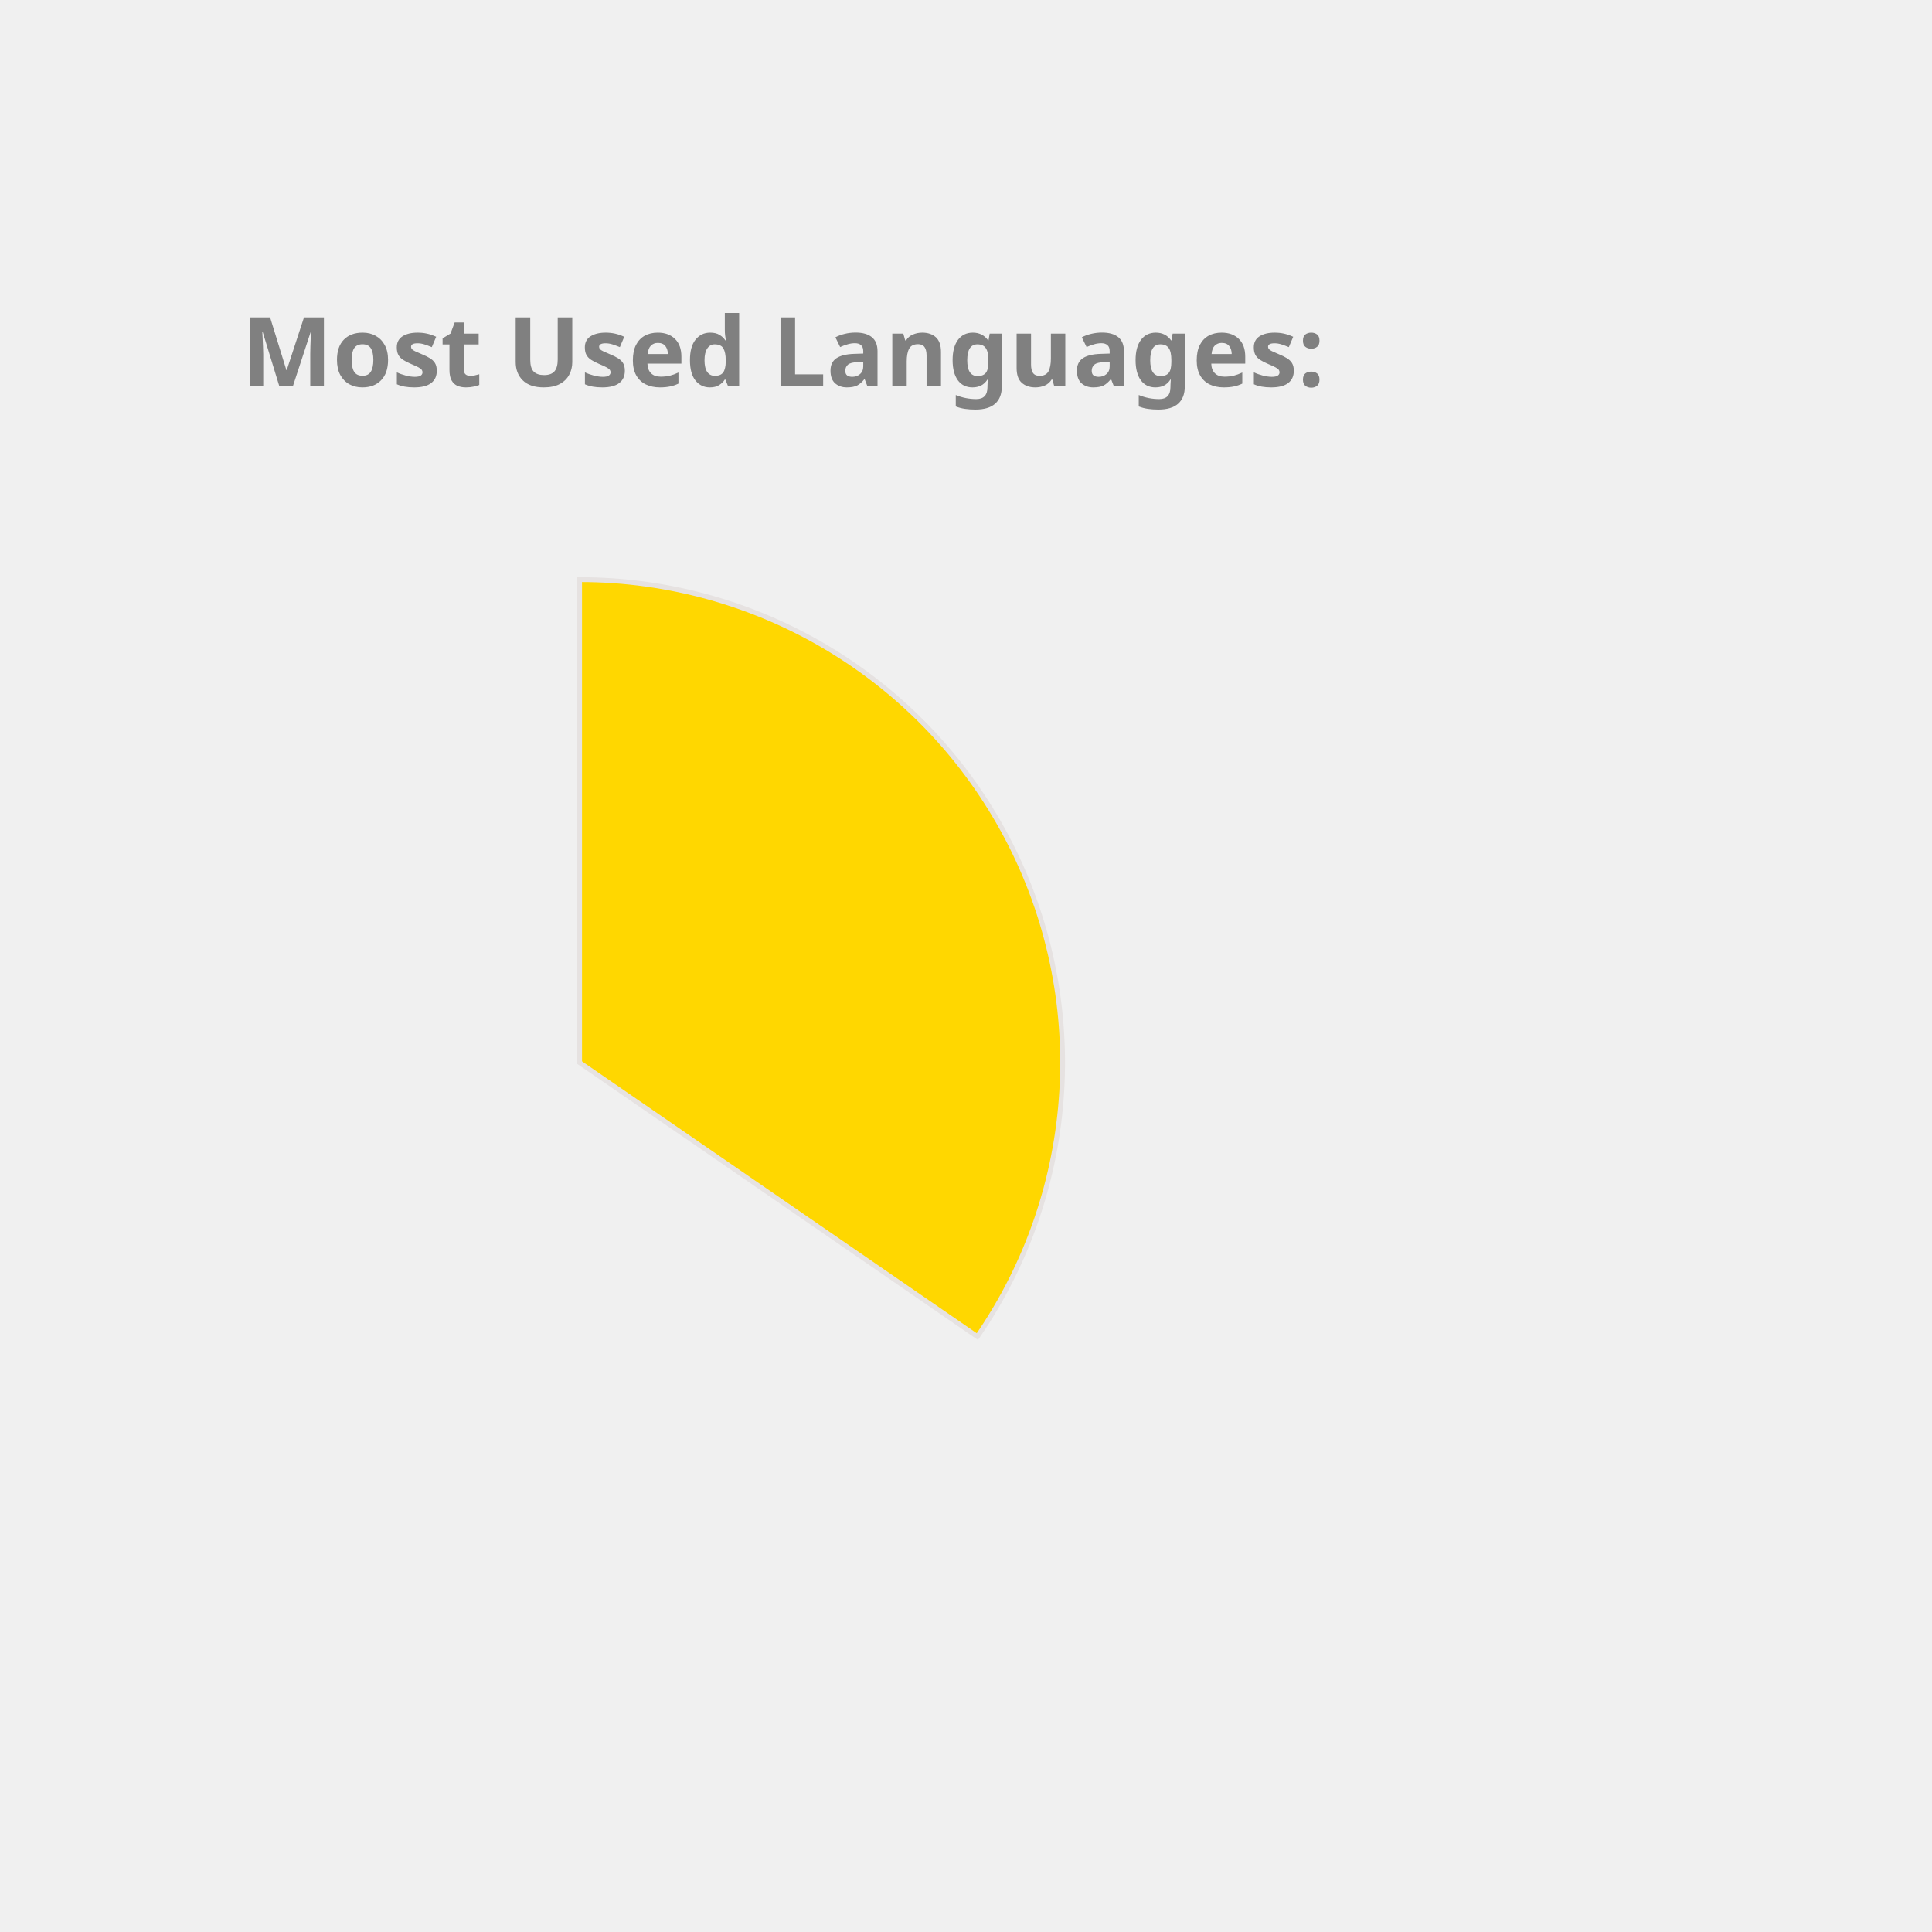
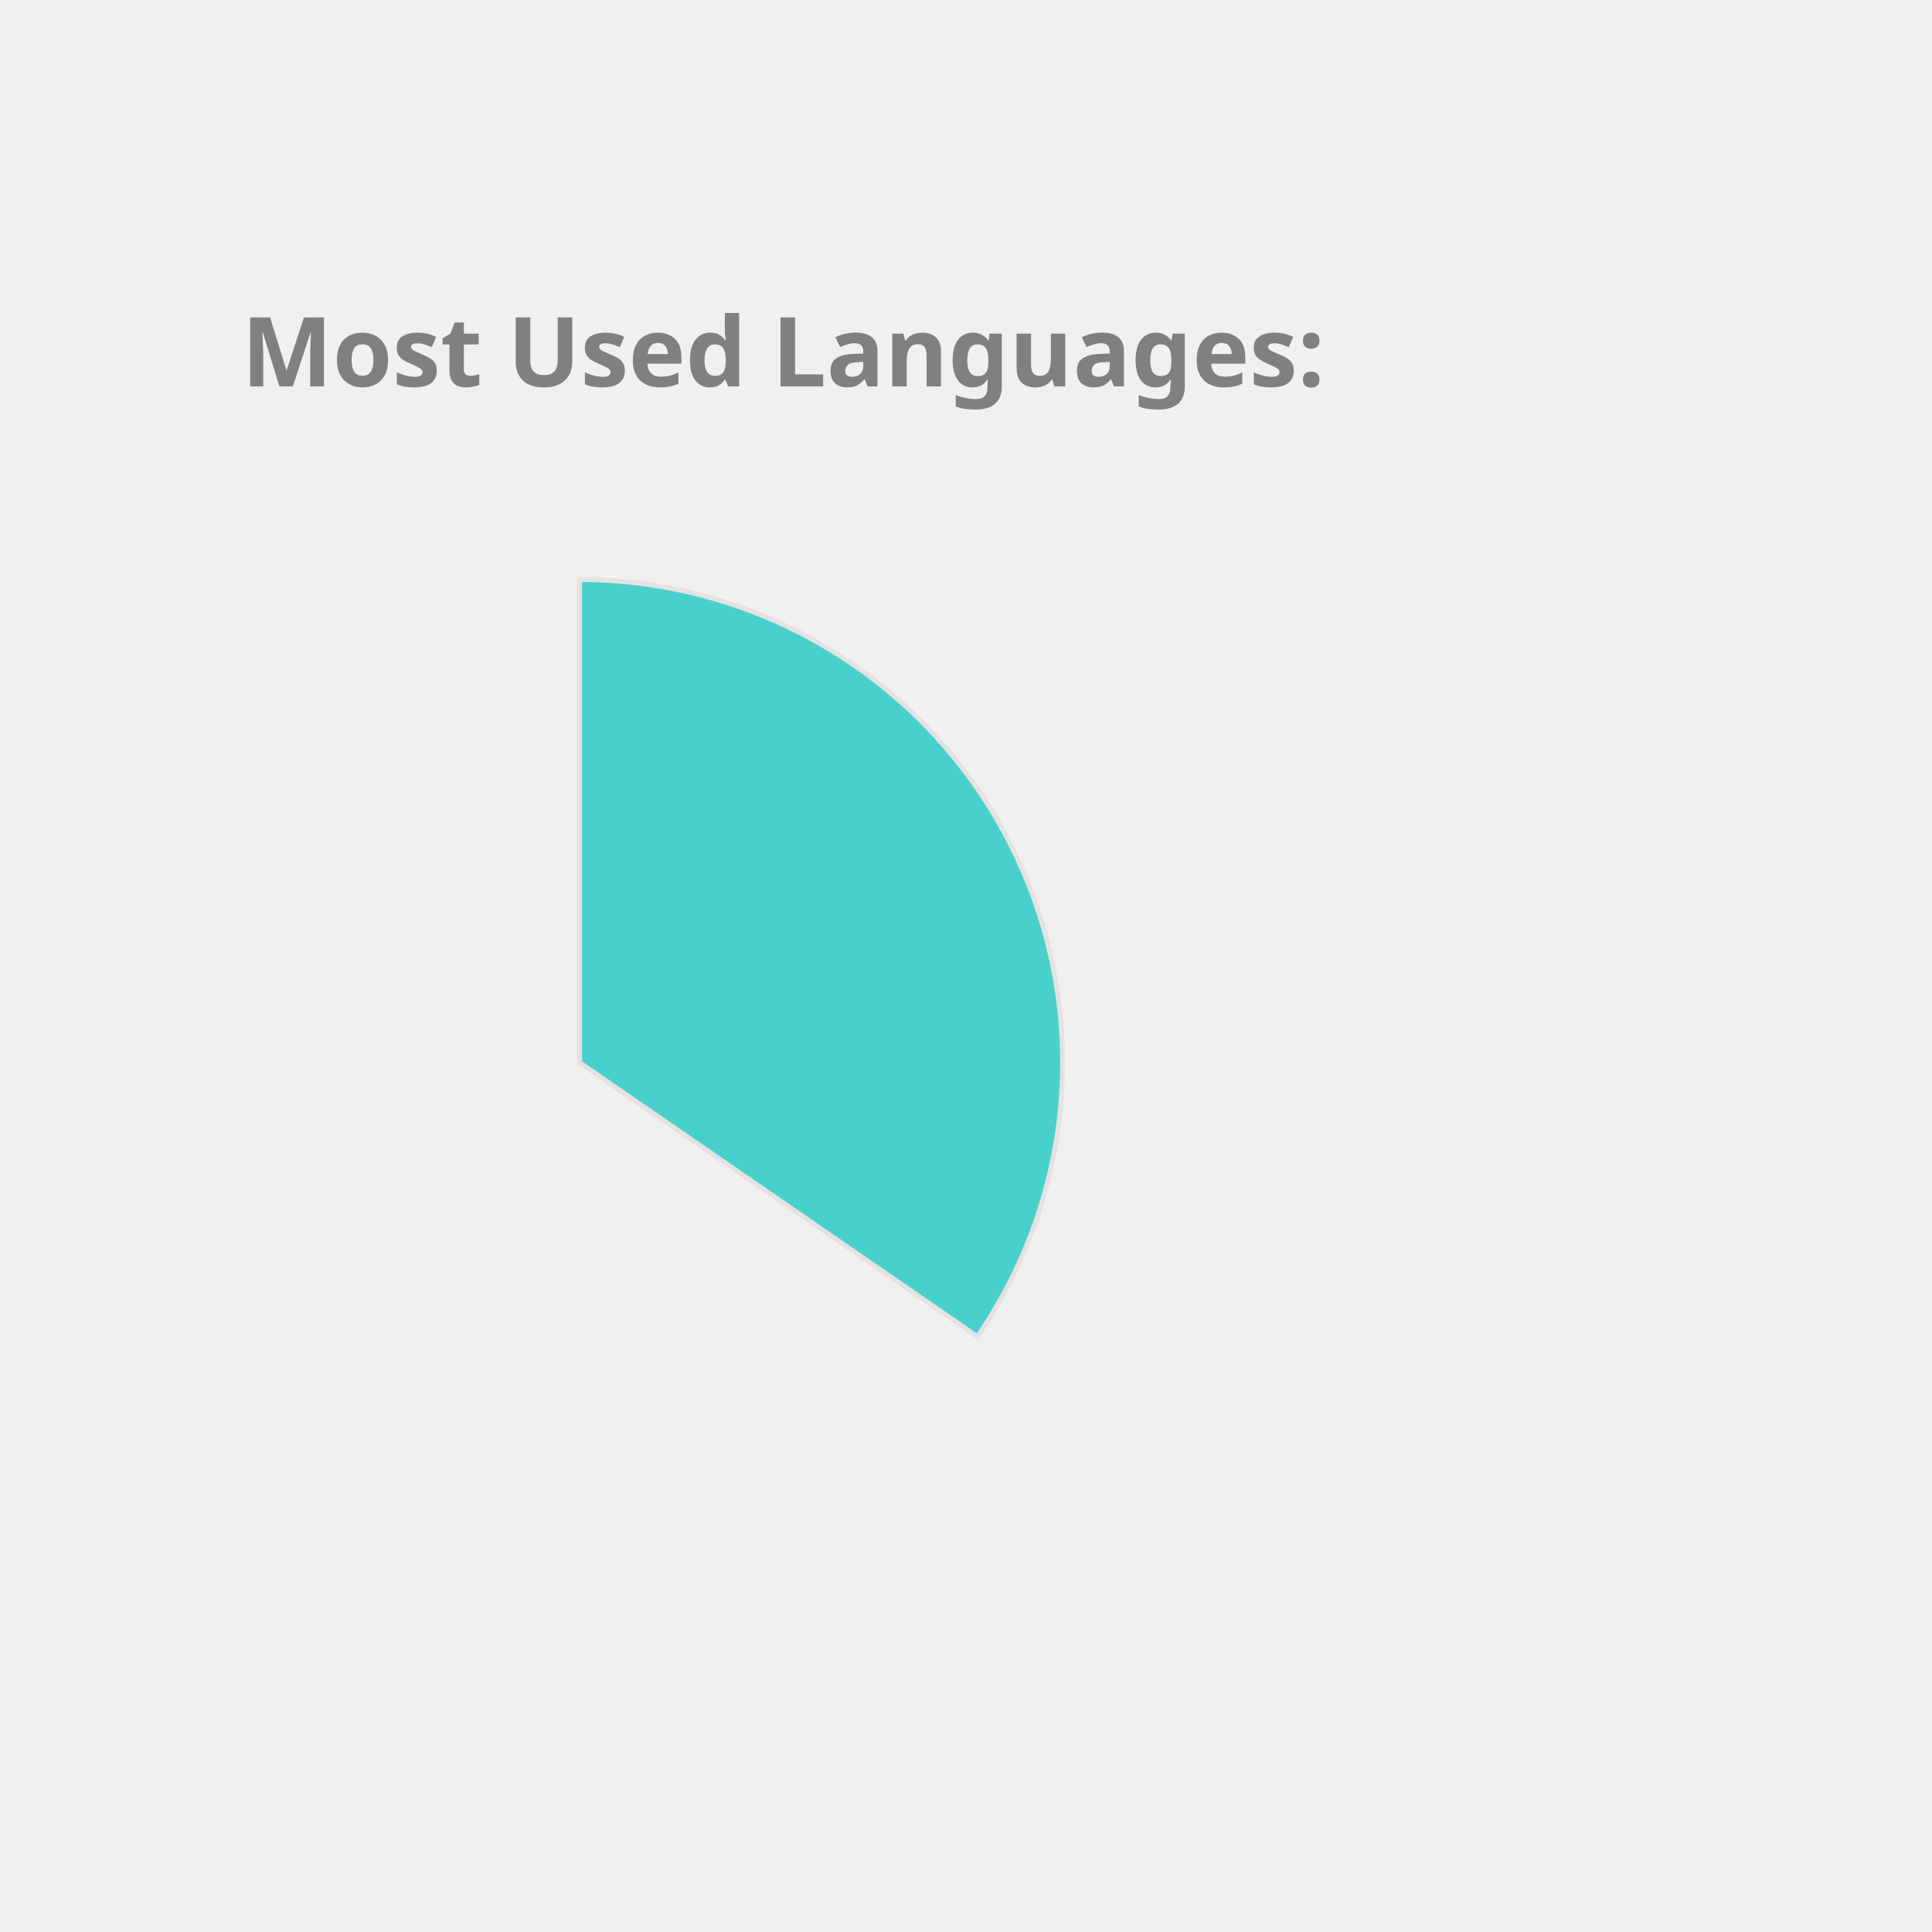
<svg xmlns="http://www.w3.org/2000/svg" height="350px" width="350px" viewBox="0 0 400 400">
  <style> 
        .label {
                font: bold 20px sans-serif;
                color: #404040;
                -webkit-text-stroke: 1px white;
        }

        path {
                stroke: #E6E2E1;
                stroke-width: 1px;
                transform: translate(60px, 100px);
        }

        .path_1 {
                animation: fadeIn 5s linear forwards;
        }

        .path_2 {
                transform: scale(0);
                animation: fadeIn 5s linear forwards 5s;
        }


        
        .path_3 {
                transform: scale(0);
                animation: fadeIn 5s linear forwards 10s;
        }


        .path_4 {
                transform: scale(0);
                animation: fadeIn 5s linear forwards 15s;
        }

        .path_5 {
                transform: scale(0);
                animation: fadeIn 5s linear forwards 20s;
        }

        .path_6 {
                transform: scale(0);
                animation: fadeIn 5s linear forwards 25s;
        }

        .path_7 {
                transform: scale(0);
                animation: fadeIn 5s linear forwards 30s;
        }

        .path_8 {
                transform: scale(0);
                animation: fadeIn 5s linear forwards 35s;
        }

        .path_9 {
                transform: scale(0);
                animation: fadeIn 5s linear forwards 40s;
        }

        .path_10 {
                transform: scale(0);
                animation: fadeIn 5s linear forwards 45s;
        }

        @keyframes fadeIn {
                0% {                        
                        transform: translate(250px, 300px) rotate(0deg) scale(0);
                        
                }
                50% {
                        transform: translate(150px, 220px) rotate(180deg) scale(0.5);
                        
                }
                
                100% {
                        transform: translate(60px, 120px) rotate(360deg) scale(1);
                        
                }
        }
        .txt_1 {
                opacity: 0;
                animation: txtShow 5s linear forwards 0s;
        }

        .txt_2 {
                opacity: 0;
                animation: txtShow 5s linear forwards 5s;
        }

        .txt_3 {
                opacity: 0;
                animation: txtShow 5s linear forwards 10s;
        }

        .txt_4 {
                opacity: 0;
                animation: txtShow 5s linear forwards 15s;
        }

        .txt_5 {
                opacity: 0;
                animation: txtShow 5s linear forwards 20s;
        }

        .txt_6 {
                opacity: 0;
                animation: txtShow 5s linear forwards 25s;
        }

        .txt_7 {
                opacity: 0;
                animation: txtShow 5s linear forwards 30s;
        }

        .txt_8 {
                opacity: 0;
                animation: txtShow 5s linear forwards 35s;
        }

        .txt_9 {
                opacity: 0;
                animation: txtShow 5s linear forwards 40s;
        }

        .txt_10 {
                opacity: 0;
                animation: txtShow 5s linear forwards 45s;
        }

        @keyframes txtShow {
                0% {                        
                        opacity: 0;
                        transform: translate(0px, 0px) scale(0);
                }
                100% {
                        opacity: 1;
                        transform: translate(0px, 0px) scale(1);
                        
                }
        }
</style>
-   <path class="path_1" d="M 60,120 L 60,20 A 100,100 0 0 1 142.353,176.727 Z" fill="Gold" stroke="#fff" stroke-width="2" />
-   <text class="txt_1" x="260" y="150" fill="Gold" stroke="Gold" stroke-width="1">JavaScript</text>
-   <path class="path_2" d="M 60,120 L 142.353,176.727 A 100,100 0 0 1 22.022,212.508 Z" fill="LightSeaGreen" stroke="#fff" stroke-width="2" />
-   <text class="txt_2" x="260" y="170" fill="LightSeaGreen" stroke="LightSeaGreen" stroke-width="1">C++</text>
-   <path class="path_3" d="M 60,120 L 22.022,212.508 A 100,100 0 0 1 -39.361,131.286 Z" fill="SteelBlue" stroke="#fff" stroke-width="2" />
-   <text class="txt_3" x="260" y="190" fill="SteelBlue" stroke="SteelBlue" stroke-width="1">Jupyter Notebook</text>
-   <path class="path_4" d="M 60,120 L -39.361,131.286 A 100,100 0 0 1 0.714,39.469 Z" fill="Orchid" stroke="#fff" stroke-width="2" />
-   <text class="txt_4" x="260" y="210" fill="Orchid" stroke="Orchid" stroke-width="1">Java</text>
-   <path class="path_5" d="M 60,120 L 0.714,39.469 A 100,100 0 0 1 53.721,20.197 Z" fill="RoyalBlue" stroke="#fff" stroke-width="2" />
-   <text class="txt_5" x="260" y="230" fill="RoyalBlue" stroke="RoyalBlue" stroke-width="1">HTML</text>
-   <path class="path_6" d="M 60,120 L 53.721,20.197 A 100,100 0 0 1 60,20 Z" fill="Crimson" stroke="#fff" stroke-width="2" />
-   <text class="txt_6" x="260" y="250" fill="Crimson" stroke="Crimson" stroke-width="1">CSS</text>
+   <path class="path_1" d="M 60,120 L 60,20 A 100,100 0 0 1 142.353,176.727 Z" fill="MediumTurquoise" stroke="#fff" stroke-width="2" />
+   <text class="txt_1" x="260" y="150" fill="MediumTurquoise" stroke="MediumTurquoise" stroke-width="1">JavaScript</text>
+   <path class="path_2" d="M 60,120 L 142.353,176.727 A 100,100 0 0 1 22.022,212.508 Z" fill="SteelBlue" stroke="#fff" stroke-width="2" />
+   <text class="txt_2" x="260" y="170" fill="SteelBlue" stroke="SteelBlue" stroke-width="1">C++</text>
+   <path class="path_3" d="M 60,120 L 22.022,212.508 A 100,100 0 0 1 -39.361,131.286 Z" fill="Tomato" stroke="#fff" stroke-width="2" />
+   <text class="txt_3" x="260" y="190" fill="Tomato" stroke="Tomato" stroke-width="1">Jupyter Notebook</text>
+   <path class="path_4" d="M 60,120 L -39.361,131.286 A 100,100 0 0 1 0.714,39.469 Z" fill="DodgerBlue" stroke="#fff" stroke-width="2" />
+   <text class="txt_4" x="260" y="210" fill="DodgerBlue" stroke="DodgerBlue" stroke-width="1">Java</text>
+   <path class="path_5" d="M 60,120 L 0.714,39.469 A 100,100 0 0 1 53.721,20.197 Z" fill="Chocolate" stroke="#fff" stroke-width="2" />
+   <text class="txt_5" x="260" y="230" fill="Chocolate" stroke="Chocolate" stroke-width="1">HTML</text>
+   <path class="path_6" d="M 60,120 L 53.721,20.197 A 100,100 0 0 1 60,20 Z" fill="Orange" stroke="#fff" stroke-width="2" />
+   <text class="txt_6" x="260" y="250" fill="Orange" stroke="Orange" stroke-width="1">CSS</text>
  <g class="label">
    <text x="50" y="80" fill="grey">Most Used Languages:</text>
  </g>
</svg>
